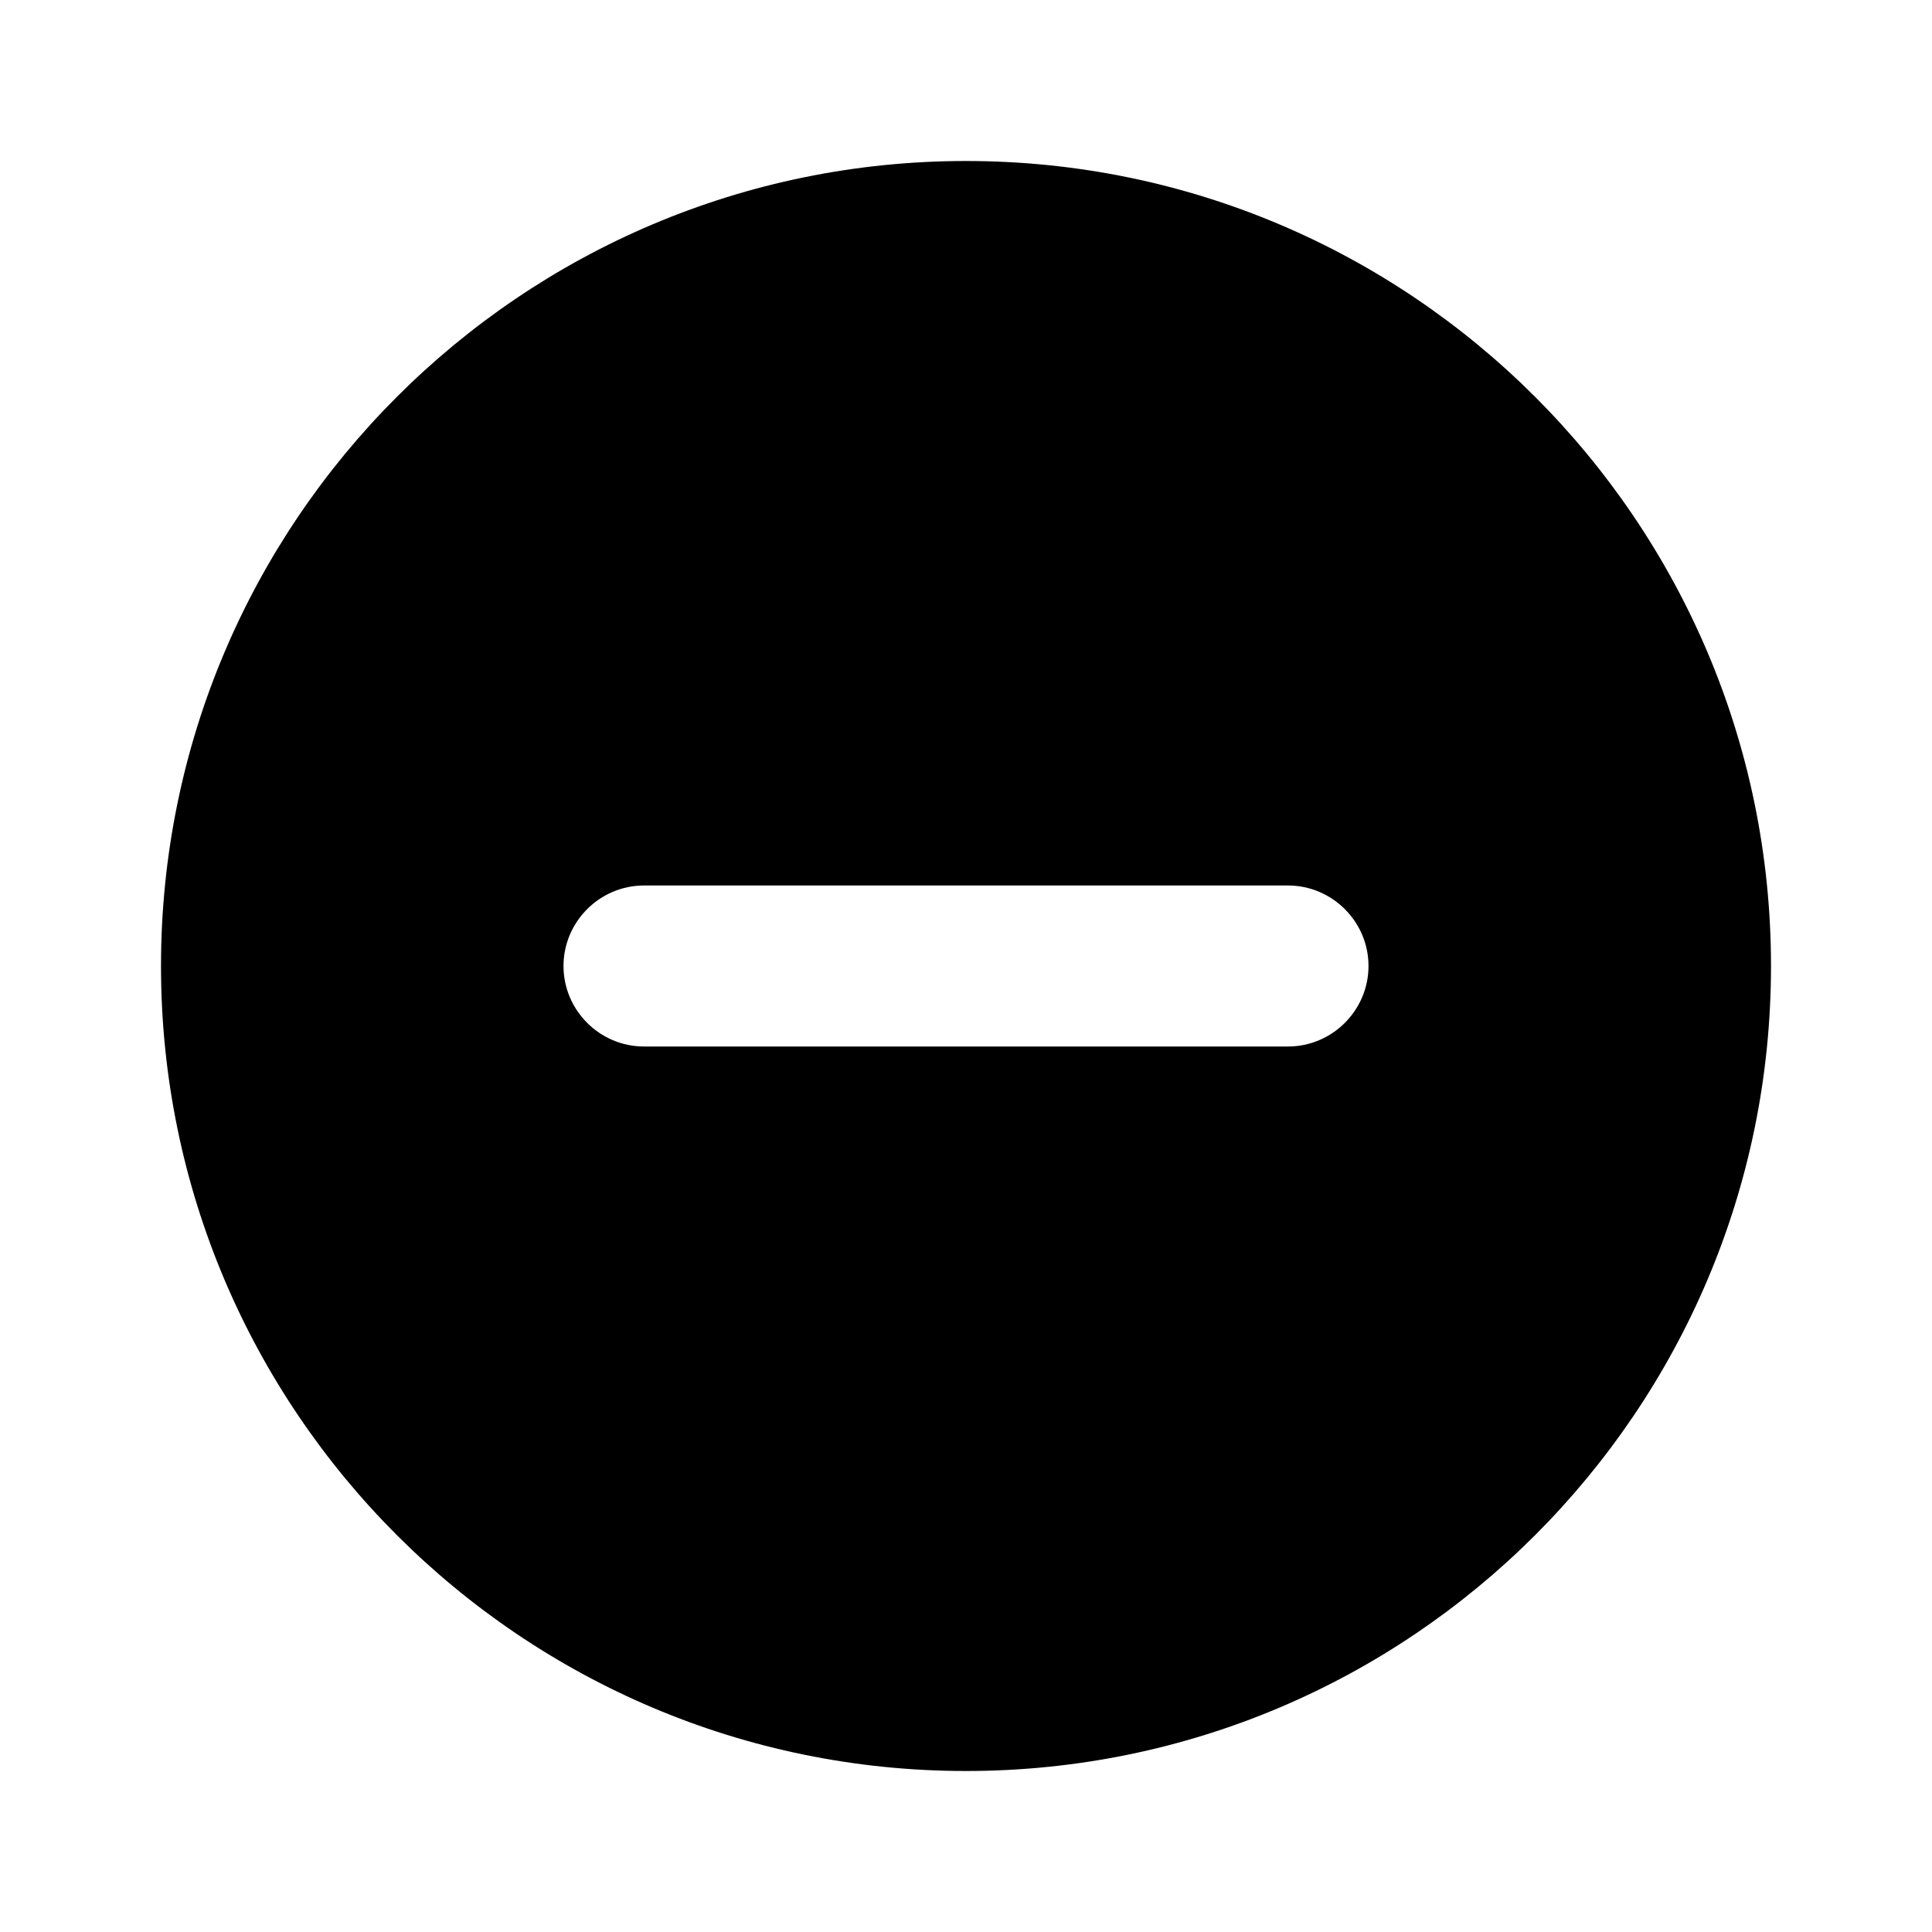
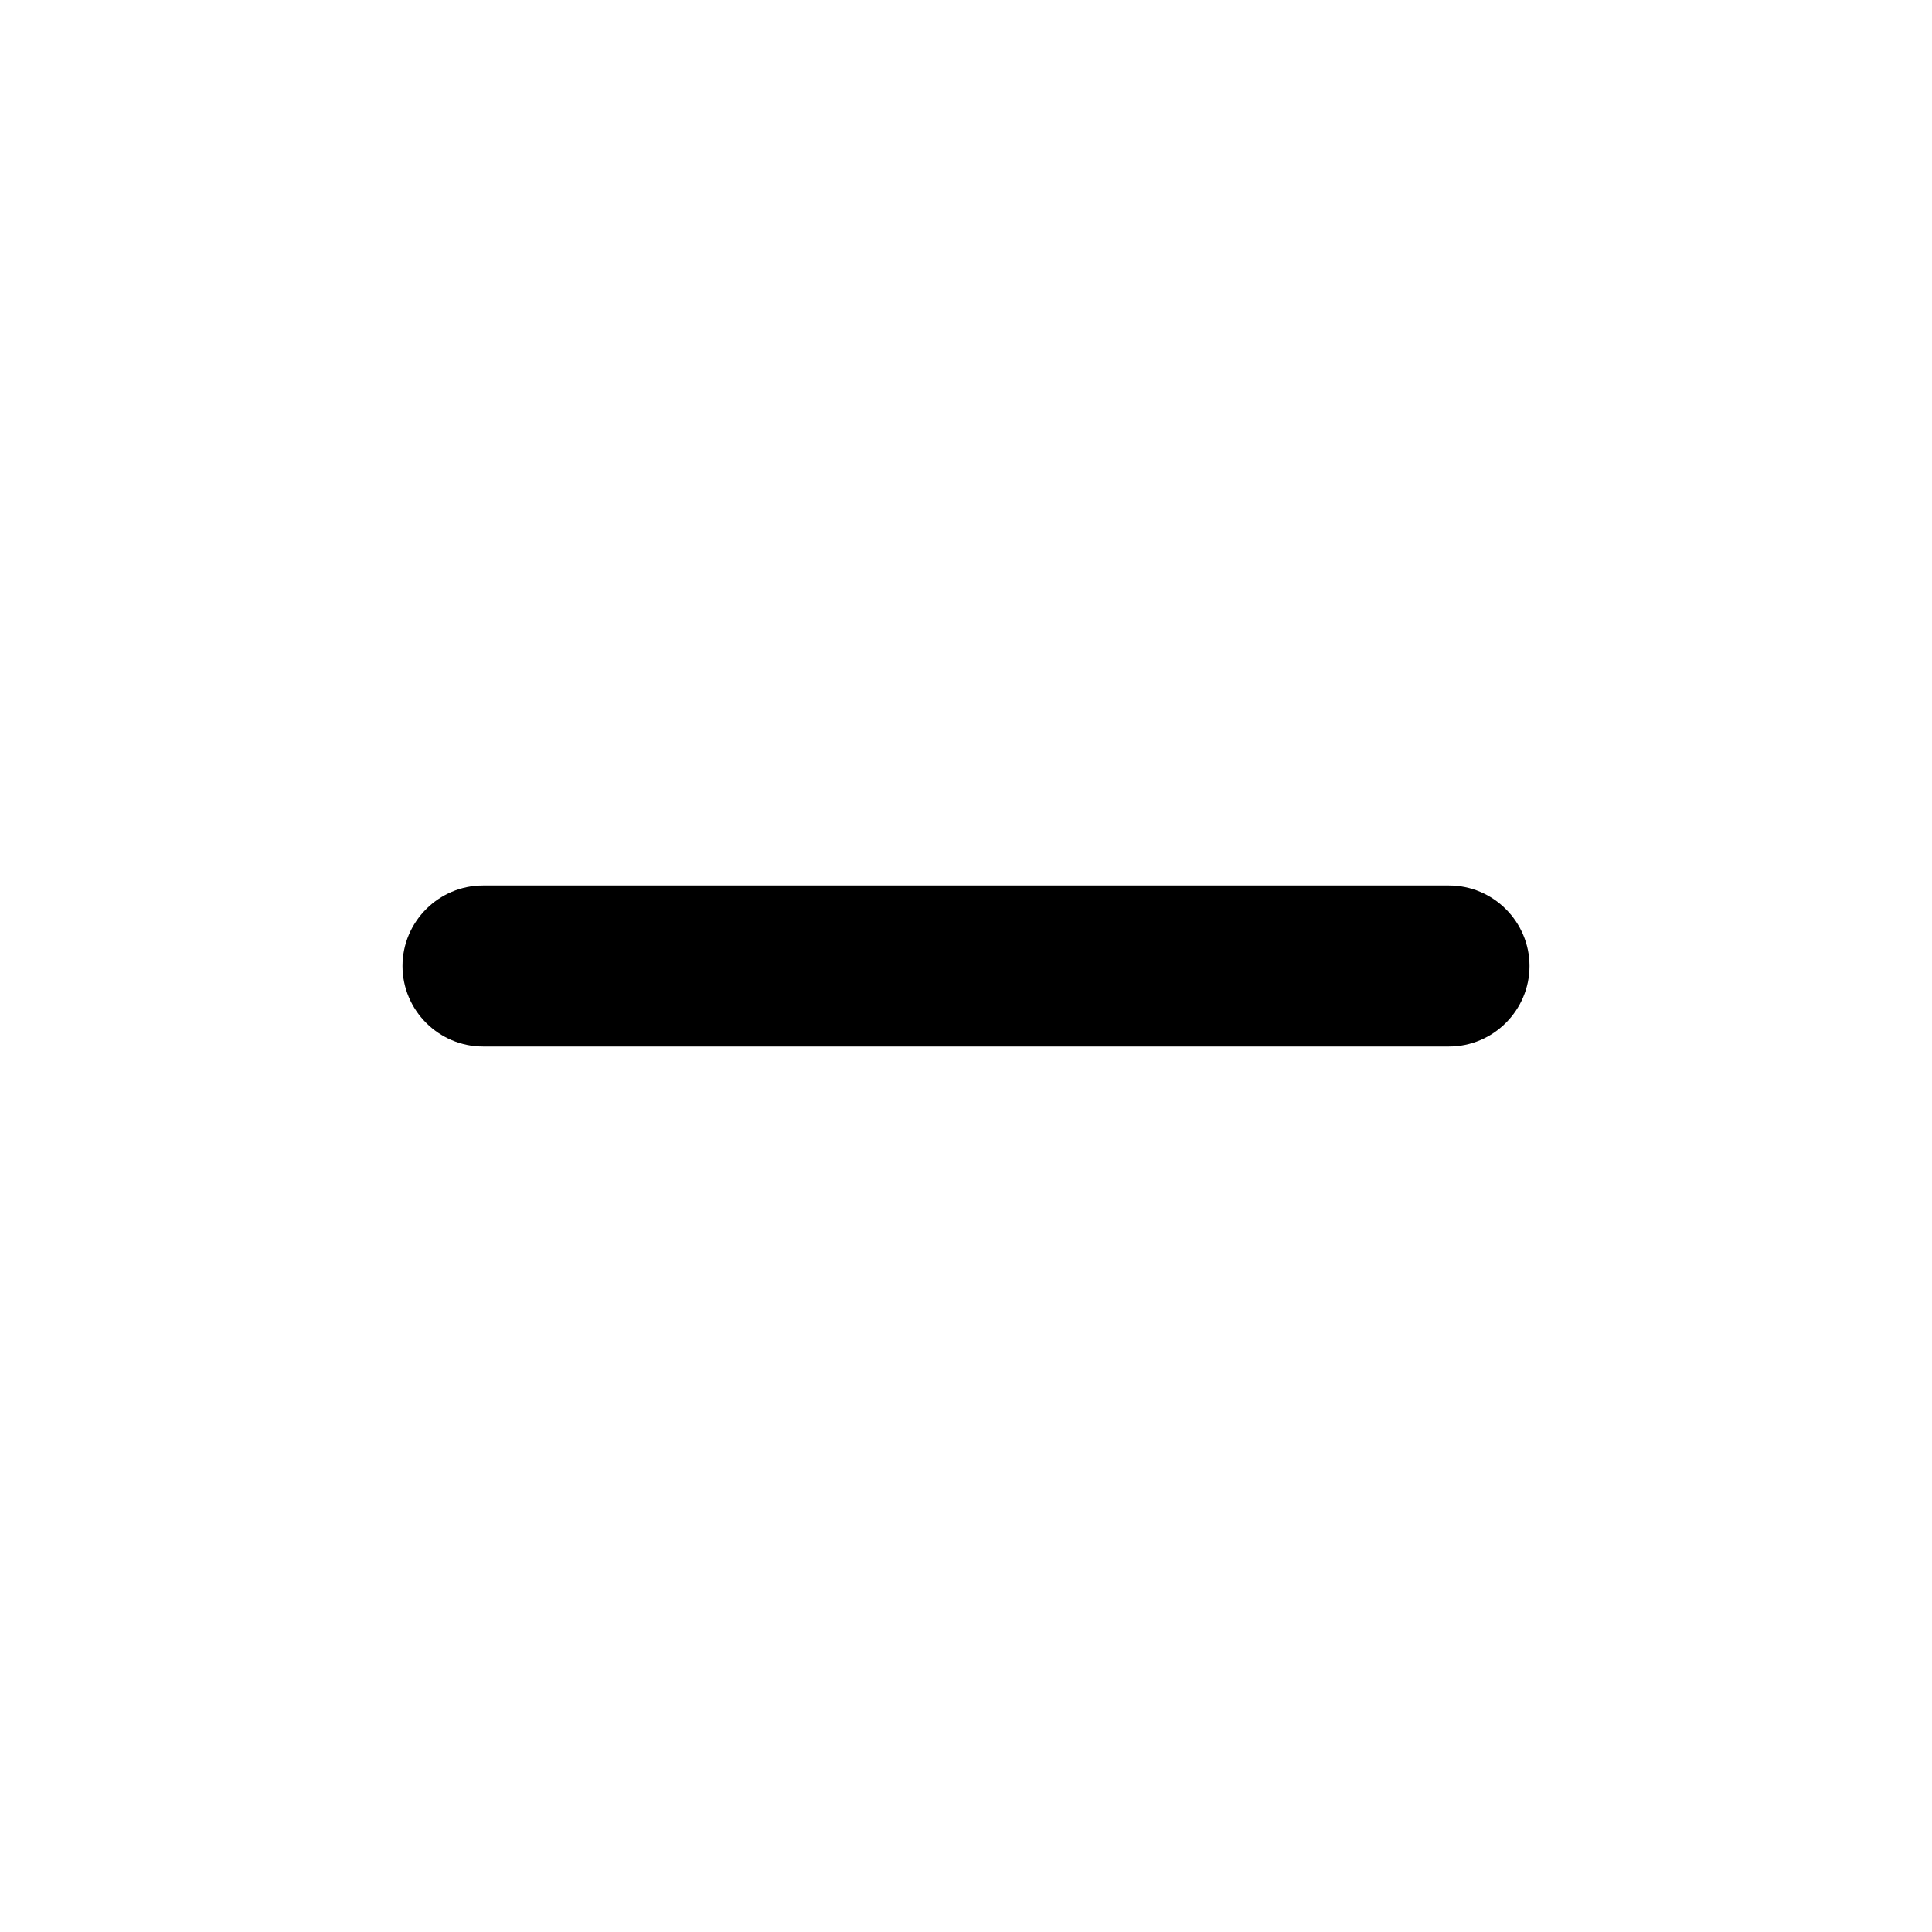
<svg xmlns="http://www.w3.org/2000/svg" height="24" viewBox="0 0 24 24" width="24">
-   <path d="M12 2C6.48 2 2 6.48 2 12s4.48 10 10 10 10-4.48 10-10S17.52 2 12 2zm4 11H8c-.55 0-1-.45-1-1s.45-1 1-1h8c.55 0 1 .45 1 1s-.45 1-1 1z" />
+   <path d="M18 13H6c-.55 0-1-.45-1-1s.45-1 1-1h12c.55 0 1 .45 1 1s-.45 1-1 1z" />
</svg>
